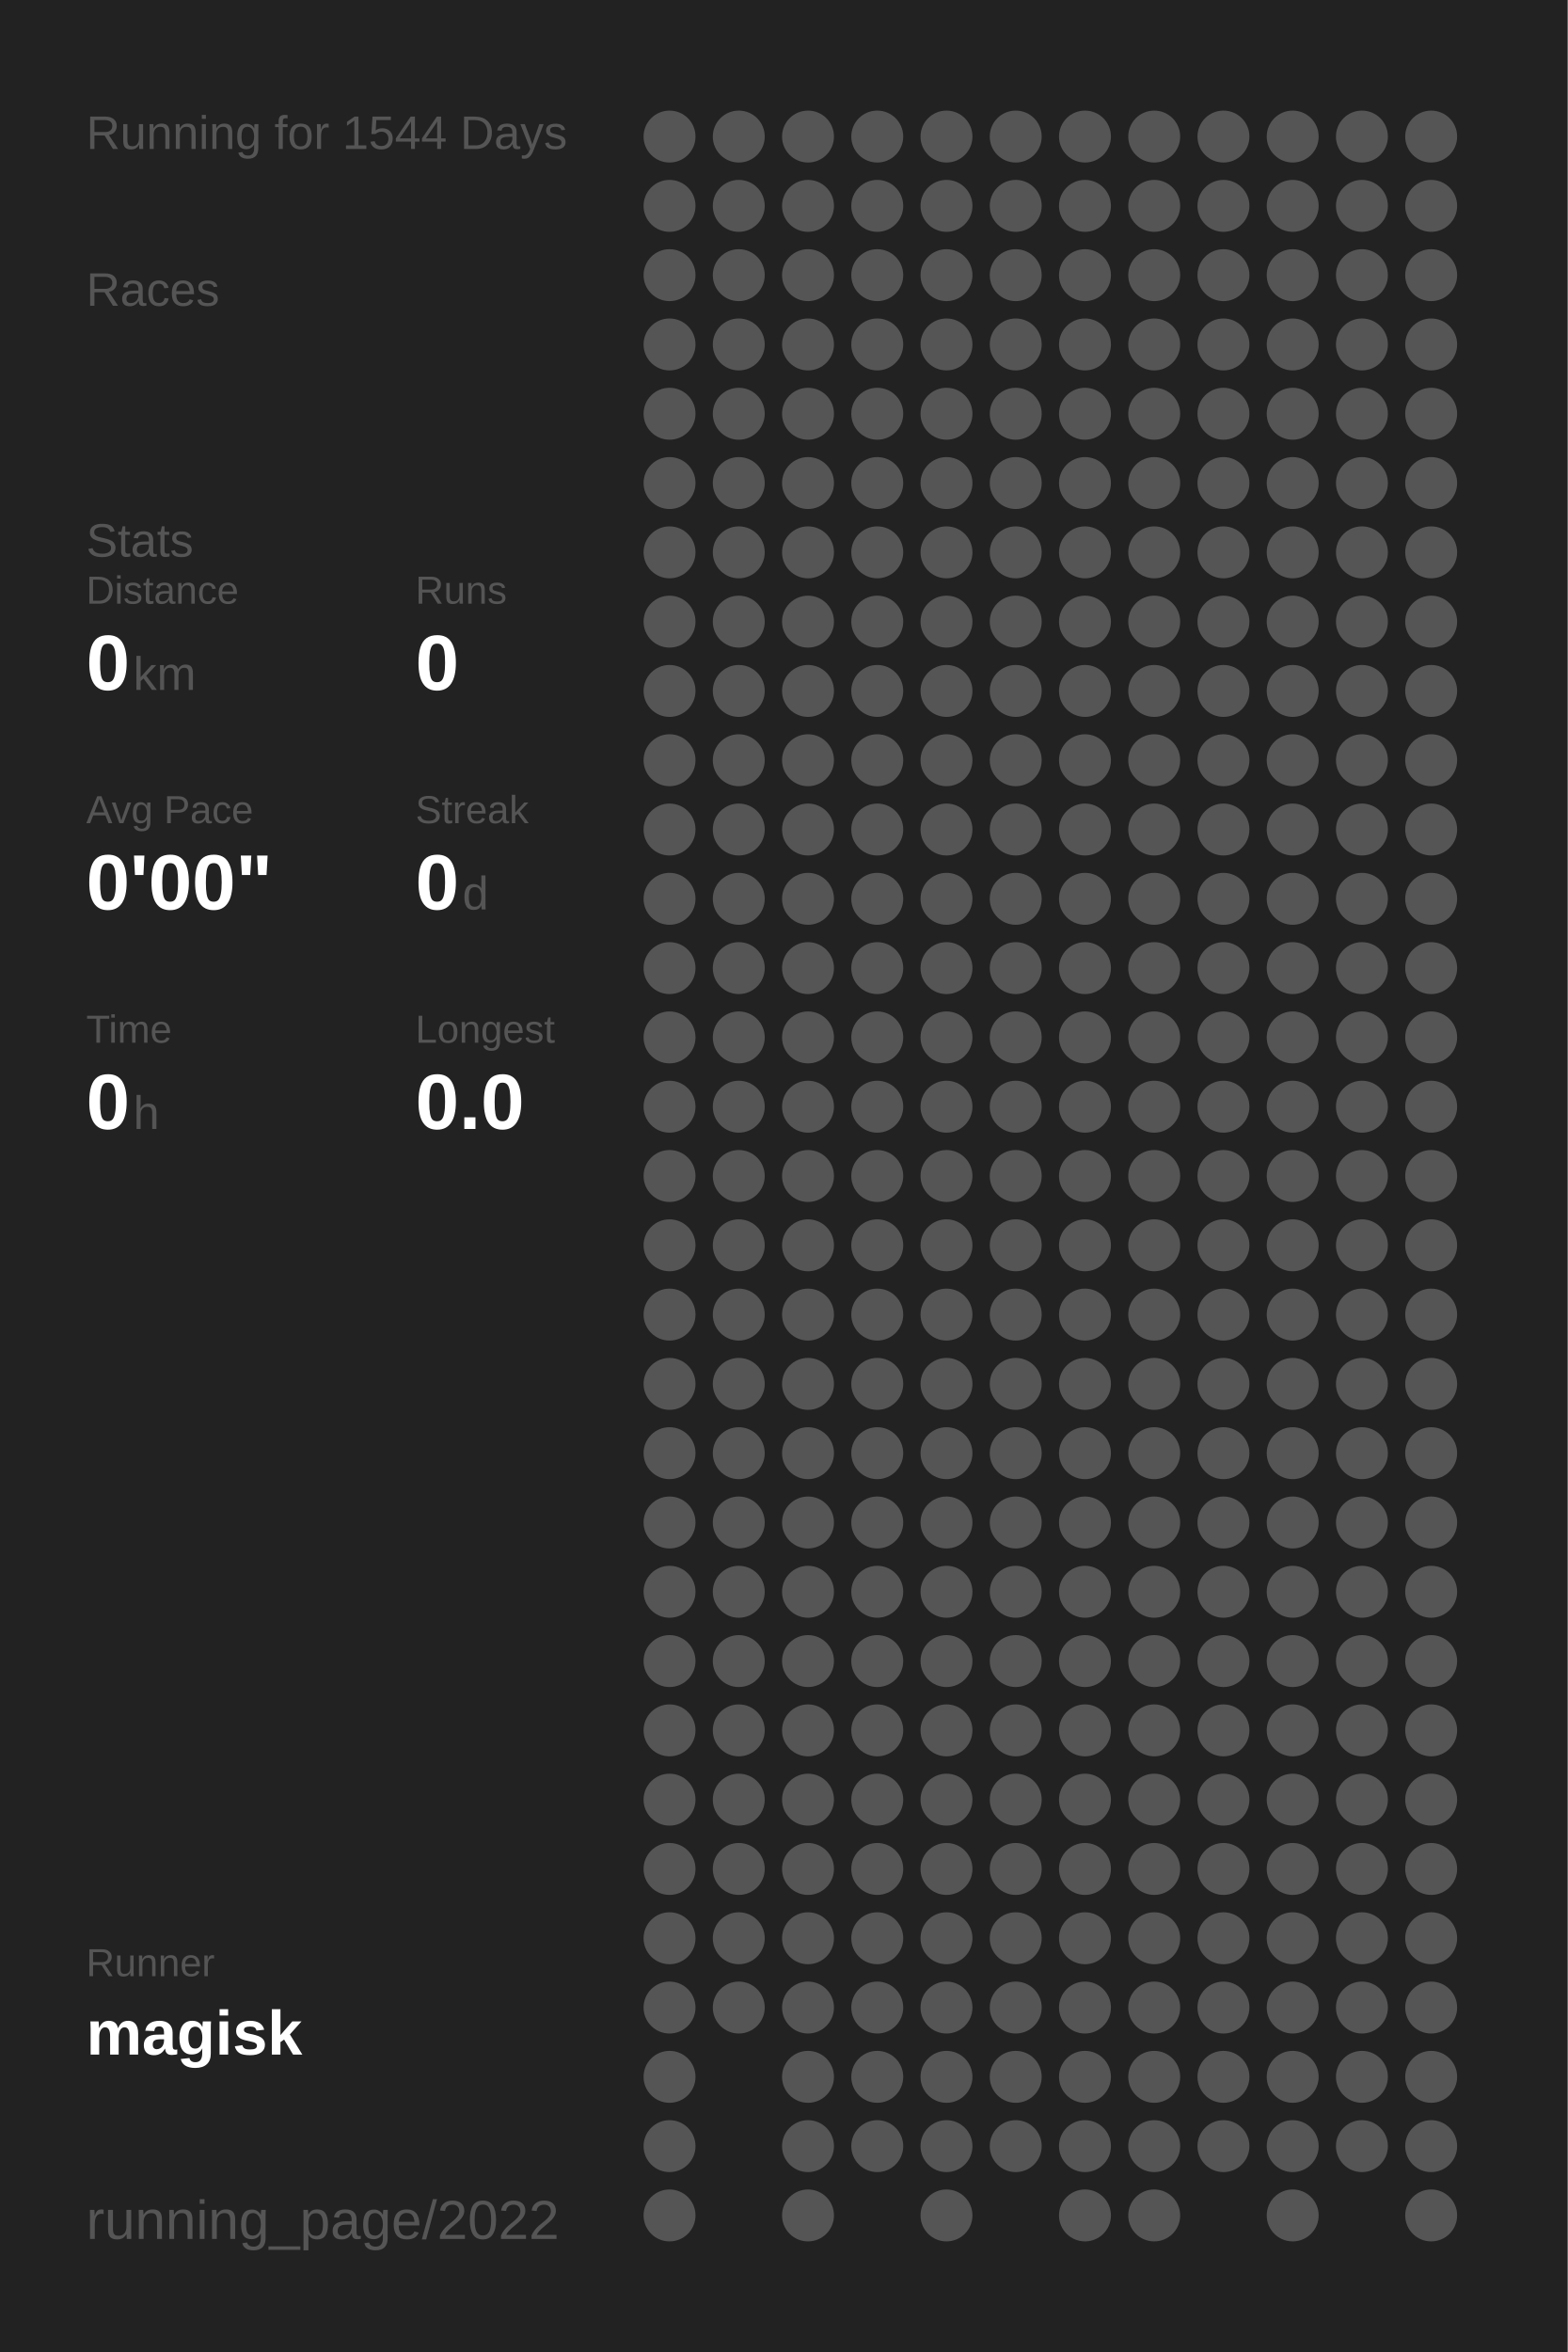
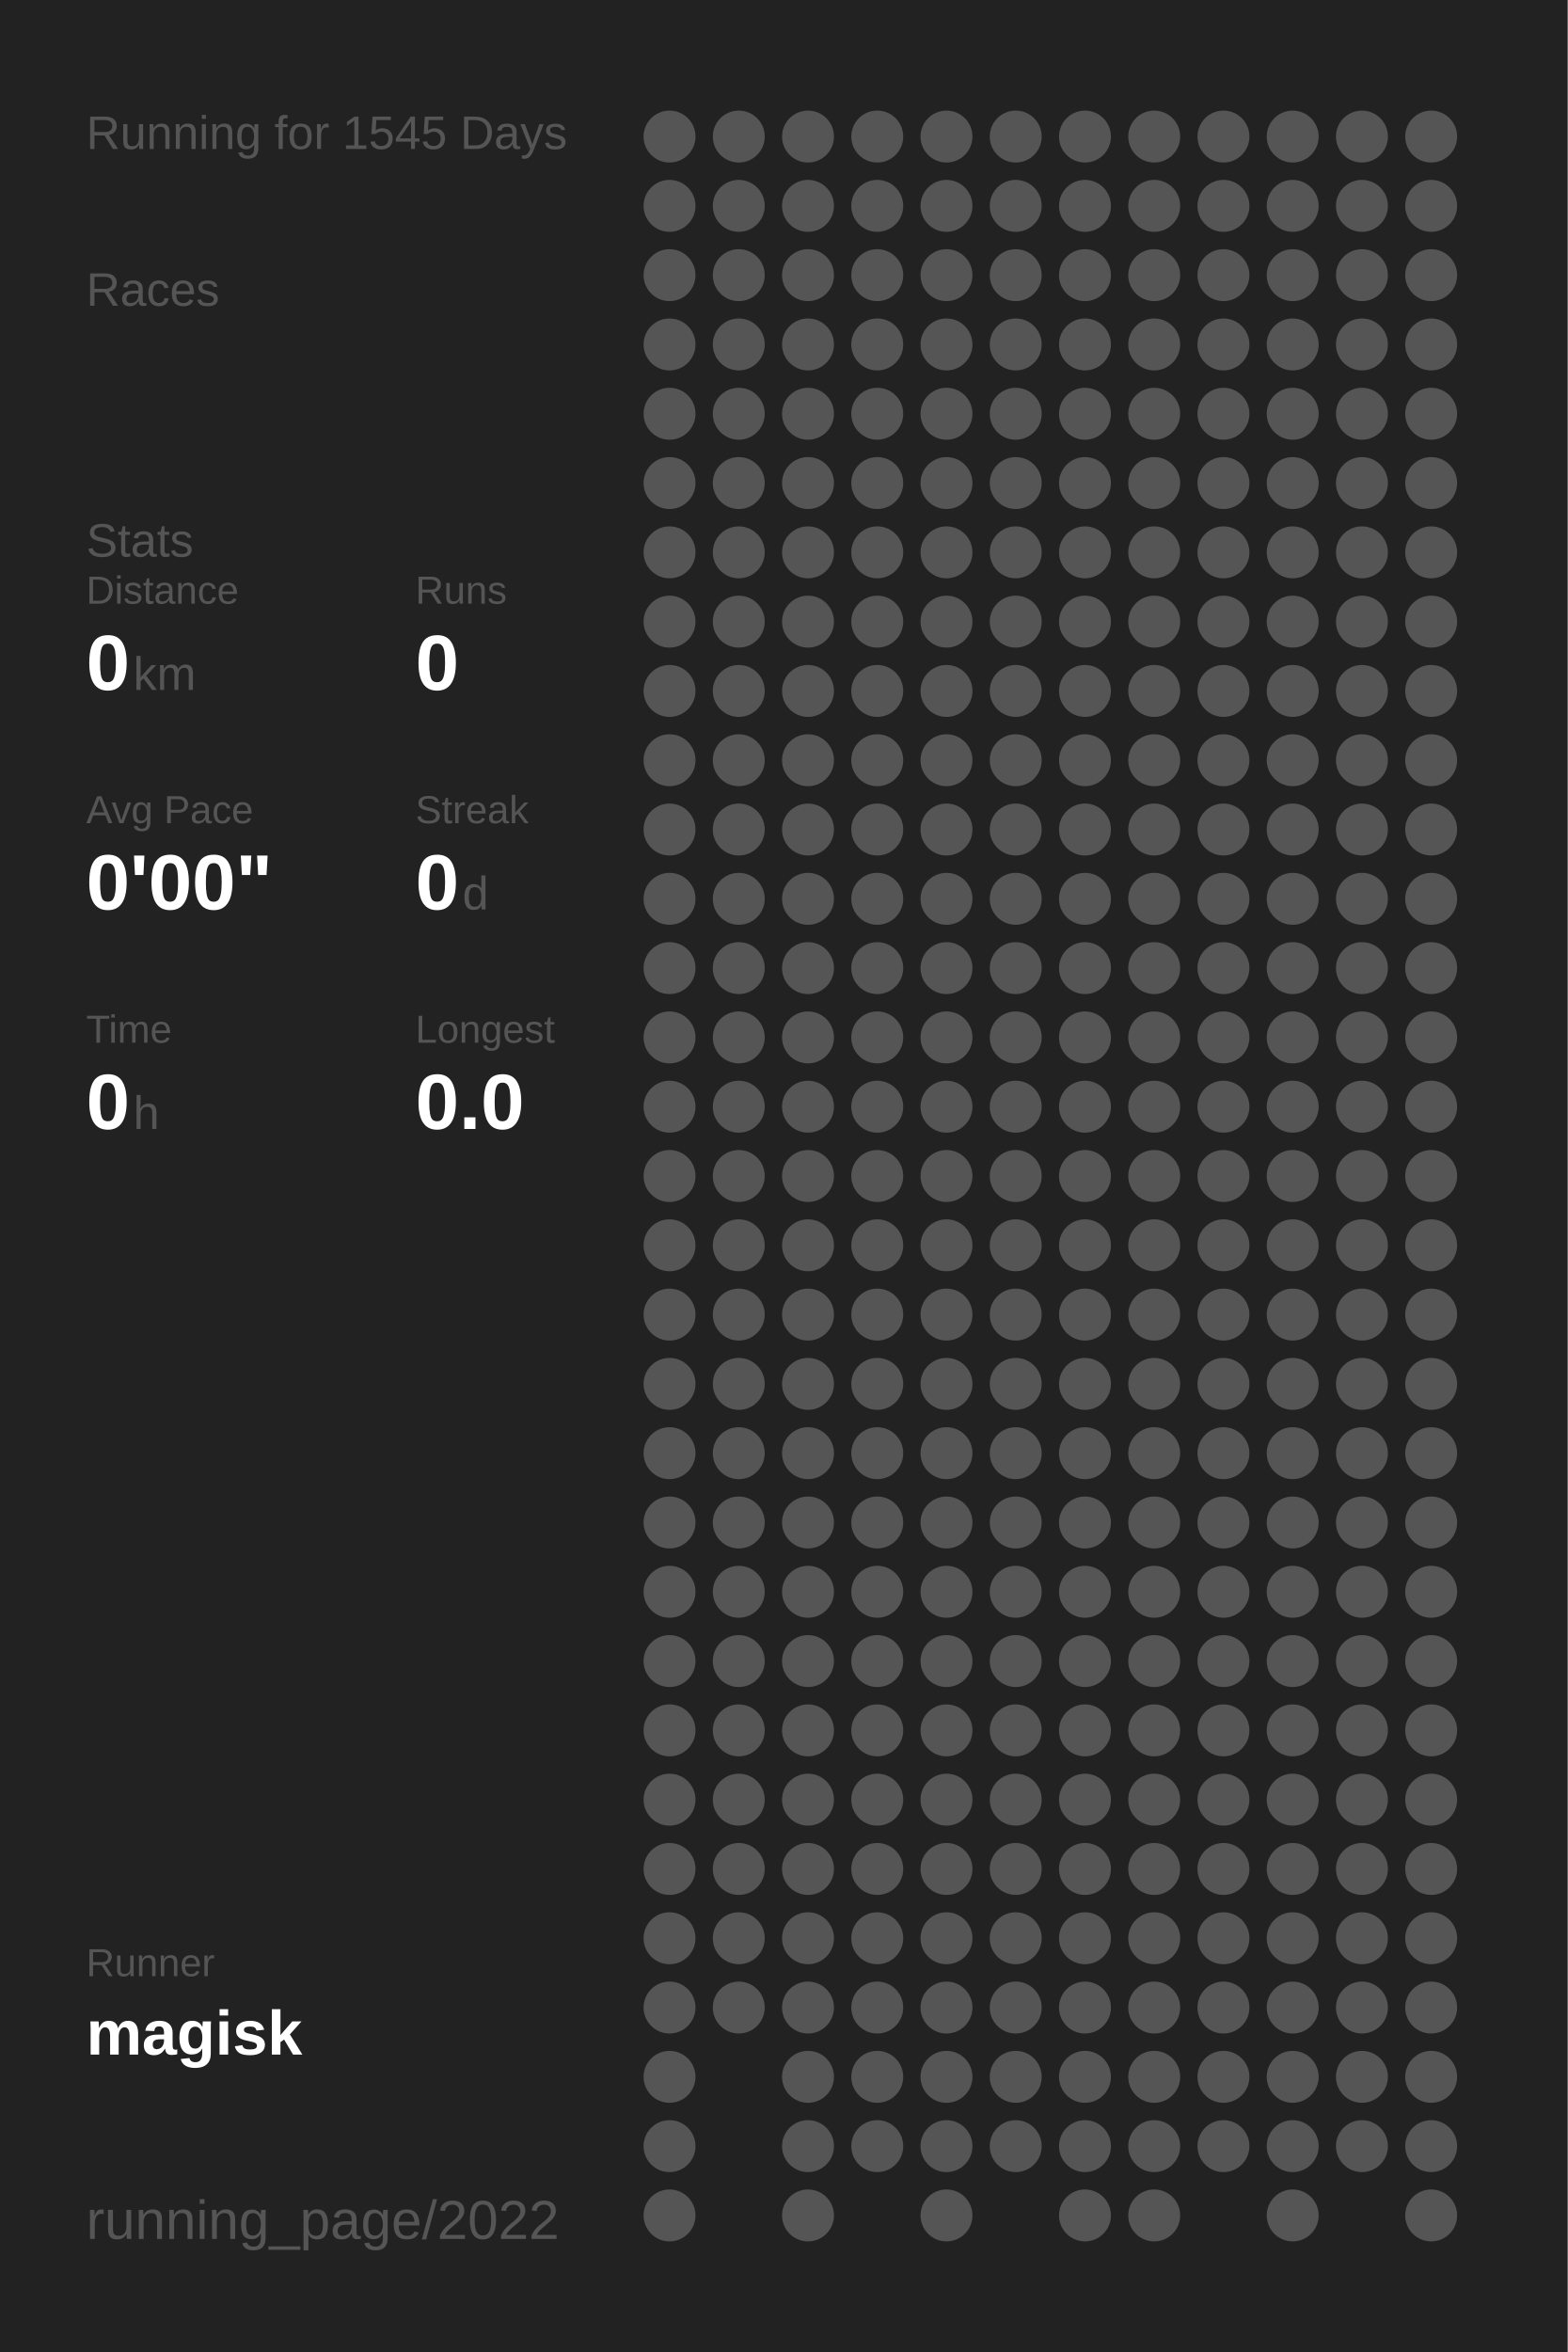
<svg xmlns="http://www.w3.org/2000/svg" baseProfile="full" height="300mm" version="1.1" viewBox="0,0,200,300" width="200mm">
  <defs />
  <rect fill="#222222" height="300" width="200" x="0" y="0" />
-   <text fill="#555555" style="font-size:6px; font-family:Arial;" x="11" y="19">Running for 1544 Days</text>
+   <text fill="#555555" style="font-size:6px; font-family:Arial;" x="11" y="19">Running for 1545 Days</text>
  <text fill="#555555" style="font-size:6px; font-family:Arial;" x="11" y="39">Races</text>
  <text fill="#555555" style="font-size:6px; font-family:Arial;" x="11" y="71">Stats</text>
  <text fill="#555555" style="font-size:5px; font-family:Arial;" x="11" y="77">Distance</text>
  <text fill="#FFFFFF" style="font-size:10px; font-family:Arial; font-weight:bold;" x="11" y="88">0</text>
  <text fill="#555555" style="font-size:6px; font-family:Arial;" x="17" y="88">km</text>
  <text fill="#555555" style="font-size:5px; font-family:Arial;" x="53" y="77">Runs</text>
  <text fill="#FFFFFF" style="font-size:10px; font-family:Arial; font-weight:bold;" x="53" y="88">0</text>
  <text fill="#555555" style="font-size:5px; font-family:Arial;" x="11" y="105">Avg Pace</text>
  <text fill="#FFFFFF" style="font-size:10px; font-family:Arial; font-weight:bold;" x="11" y="116">0'00"</text>
  <text fill="#555555" style="font-size:5px; font-family:Arial;" x="53" y="105">Streak</text>
  <text fill="#FFFFFF" style="font-size:10px; font-family:Arial; font-weight:bold;" x="53" y="116">0</text>
  <text fill="#555555" style="font-size:6px; font-family:Arial;" x="59" y="116">d</text>
  <text fill="#555555" style="font-size:5px; font-family:Arial;" x="11" y="133">Time</text>
  <text fill="#FFFFFF" style="font-size:10px; font-family:Arial; font-weight:bold;" x="11" y="144">0</text>
  <text fill="#555555" style="font-size:6px; font-family:Arial;" x="17" y="144">h</text>
  <text fill="#555555" style="font-size:5px; font-family:Arial;" x="53" y="133">Longest</text>
  <text fill="#FFFFFF" style="font-size:10px; font-family:Arial; font-weight:bold;" x="53" y="144">0.0</text>
  <text fill="#555555" style="font-size:5px; font-family:Arial;" x="11" y="252.065">Runner</text>
  <text fill="#FFFFFF" style="font-size:8px; font-family:Arial; font-weight:bold;" x="11" y="262.065">magisk</text>
  <text fill="#555555" style="font-size:7px; font-family:Arial;" x="11" y="285.581">running_page/2022</text>
  <circle cx="85.417" cy="17.419" fill="#555555" r="3.312" />
  <circle cx="85.417" cy="26.258" fill="#555555" r="3.312" />
  <circle cx="85.417" cy="35.097" fill="#555555" r="3.312" />
  <circle cx="85.417" cy="43.935" fill="#555555" r="3.312" />
  <circle cx="85.417" cy="52.774" fill="#555555" r="3.312" />
  <circle cx="85.417" cy="61.613" fill="#555555" r="3.312" />
  <circle cx="85.417" cy="70.452" fill="#555555" r="3.312" />
  <circle cx="85.417" cy="79.29" fill="#555555" r="3.312" />
  <circle cx="85.417" cy="88.129" fill="#555555" r="3.312" />
  <circle cx="85.417" cy="96.968" fill="#555555" r="3.312" />
  <circle cx="85.417" cy="105.806" fill="#555555" r="3.312" />
  <circle cx="85.417" cy="114.645" fill="#555555" r="3.312" />
  <circle cx="85.417" cy="123.484" fill="#555555" r="3.312" />
  <circle cx="85.417" cy="132.323" fill="#555555" r="3.312" />
  <circle cx="85.417" cy="141.161" fill="#555555" r="3.312" />
  <circle cx="85.417" cy="150" fill="#555555" r="3.312" />
  <circle cx="85.417" cy="158.839" fill="#555555" r="3.312" />
  <circle cx="85.417" cy="167.677" fill="#555555" r="3.312" />
  <circle cx="85.417" cy="176.516" fill="#555555" r="3.312" />
  <circle cx="85.417" cy="185.355" fill="#555555" r="3.312" />
  <circle cx="85.417" cy="194.194" fill="#555555" r="3.312" />
  <circle cx="85.417" cy="203.032" fill="#555555" r="3.312" />
  <circle cx="85.417" cy="211.871" fill="#555555" r="3.312" />
  <circle cx="85.417" cy="220.71" fill="#555555" r="3.312" />
  <circle cx="85.417" cy="229.548" fill="#555555" r="3.312" />
  <circle cx="85.417" cy="238.387" fill="#555555" r="3.312" />
  <circle cx="85.417" cy="247.226" fill="#555555" r="3.312" />
  <circle cx="85.417" cy="256.065" fill="#555555" r="3.312" />
  <circle cx="85.417" cy="264.903" fill="#555555" r="3.312" />
  <circle cx="85.417" cy="273.742" fill="#555555" r="3.312" />
  <circle cx="85.417" cy="282.581" fill="#555555" r="3.312" />
  <circle cx="94.25" cy="17.419" fill="#555555" r="3.312" />
  <circle cx="94.25" cy="26.258" fill="#555555" r="3.312" />
  <circle cx="94.25" cy="35.097" fill="#555555" r="3.312" />
  <circle cx="94.25" cy="43.935" fill="#555555" r="3.312" />
  <circle cx="94.25" cy="52.774" fill="#555555" r="3.312" />
  <circle cx="94.25" cy="61.613" fill="#555555" r="3.312" />
  <circle cx="94.25" cy="70.452" fill="#555555" r="3.312" />
  <circle cx="94.25" cy="79.29" fill="#555555" r="3.312" />
  <circle cx="94.25" cy="88.129" fill="#555555" r="3.312" />
  <circle cx="94.25" cy="96.968" fill="#555555" r="3.312" />
  <circle cx="94.25" cy="105.806" fill="#555555" r="3.312" />
  <circle cx="94.25" cy="114.645" fill="#555555" r="3.312" />
  <circle cx="94.25" cy="123.484" fill="#555555" r="3.312" />
  <circle cx="94.25" cy="132.323" fill="#555555" r="3.312" />
  <circle cx="94.25" cy="141.161" fill="#555555" r="3.312" />
  <circle cx="94.25" cy="150" fill="#555555" r="3.312" />
  <circle cx="94.25" cy="158.839" fill="#555555" r="3.312" />
  <circle cx="94.25" cy="167.677" fill="#555555" r="3.312" />
  <circle cx="94.25" cy="176.516" fill="#555555" r="3.312" />
  <circle cx="94.25" cy="185.355" fill="#555555" r="3.312" />
  <circle cx="94.25" cy="194.194" fill="#555555" r="3.312" />
  <circle cx="94.25" cy="203.032" fill="#555555" r="3.312" />
  <circle cx="94.25" cy="211.871" fill="#555555" r="3.312" />
  <circle cx="94.25" cy="220.71" fill="#555555" r="3.312" />
  <circle cx="94.25" cy="229.548" fill="#555555" r="3.312" />
  <circle cx="94.25" cy="238.387" fill="#555555" r="3.312" />
  <circle cx="94.25" cy="247.226" fill="#555555" r="3.312" />
  <circle cx="94.25" cy="256.065" fill="#555555" r="3.312" />
  <circle cx="103.083" cy="17.419" fill="#555555" r="3.312" />
  <circle cx="103.083" cy="26.258" fill="#555555" r="3.312" />
  <circle cx="103.083" cy="35.097" fill="#555555" r="3.312" />
  <circle cx="103.083" cy="43.935" fill="#555555" r="3.312" />
  <circle cx="103.083" cy="52.774" fill="#555555" r="3.312" />
  <circle cx="103.083" cy="61.613" fill="#555555" r="3.312" />
  <circle cx="103.083" cy="70.452" fill="#555555" r="3.312" />
  <circle cx="103.083" cy="79.29" fill="#555555" r="3.312" />
  <circle cx="103.083" cy="88.129" fill="#555555" r="3.312" />
  <circle cx="103.083" cy="96.968" fill="#555555" r="3.312" />
  <circle cx="103.083" cy="105.806" fill="#555555" r="3.312" />
  <circle cx="103.083" cy="114.645" fill="#555555" r="3.312" />
  <circle cx="103.083" cy="123.484" fill="#555555" r="3.312" />
  <circle cx="103.083" cy="132.323" fill="#555555" r="3.312" />
  <circle cx="103.083" cy="141.161" fill="#555555" r="3.312" />
  <circle cx="103.083" cy="150" fill="#555555" r="3.312" />
  <circle cx="103.083" cy="158.839" fill="#555555" r="3.312" />
  <circle cx="103.083" cy="167.677" fill="#555555" r="3.312" />
  <circle cx="103.083" cy="176.516" fill="#555555" r="3.312" />
  <circle cx="103.083" cy="185.355" fill="#555555" r="3.312" />
  <circle cx="103.083" cy="194.194" fill="#555555" r="3.312" />
  <circle cx="103.083" cy="203.032" fill="#555555" r="3.312" />
  <circle cx="103.083" cy="211.871" fill="#555555" r="3.312" />
  <circle cx="103.083" cy="220.71" fill="#555555" r="3.312" />
  <circle cx="103.083" cy="229.548" fill="#555555" r="3.312" />
  <circle cx="103.083" cy="238.387" fill="#555555" r="3.312" />
  <circle cx="103.083" cy="247.226" fill="#555555" r="3.312" />
  <circle cx="103.083" cy="256.065" fill="#555555" r="3.312" />
  <circle cx="103.083" cy="264.903" fill="#555555" r="3.312" />
  <circle cx="103.083" cy="273.742" fill="#555555" r="3.312" />
  <circle cx="103.083" cy="282.581" fill="#555555" r="3.312" />
  <circle cx="111.917" cy="17.419" fill="#555555" r="3.312" />
  <circle cx="111.917" cy="26.258" fill="#555555" r="3.312" />
  <circle cx="111.917" cy="35.097" fill="#555555" r="3.312" />
  <circle cx="111.917" cy="43.935" fill="#555555" r="3.312" />
  <circle cx="111.917" cy="52.774" fill="#555555" r="3.312" />
  <circle cx="111.917" cy="61.613" fill="#555555" r="3.312" />
  <circle cx="111.917" cy="70.452" fill="#555555" r="3.312" />
  <circle cx="111.917" cy="79.29" fill="#555555" r="3.312" />
  <circle cx="111.917" cy="88.129" fill="#555555" r="3.312" />
  <circle cx="111.917" cy="96.968" fill="#555555" r="3.312" />
  <circle cx="111.917" cy="105.806" fill="#555555" r="3.312" />
  <circle cx="111.917" cy="114.645" fill="#555555" r="3.312" />
  <circle cx="111.917" cy="123.484" fill="#555555" r="3.312" />
  <circle cx="111.917" cy="132.323" fill="#555555" r="3.312" />
  <circle cx="111.917" cy="141.161" fill="#555555" r="3.312" />
  <circle cx="111.917" cy="150" fill="#555555" r="3.312" />
  <circle cx="111.917" cy="158.839" fill="#555555" r="3.312" />
  <circle cx="111.917" cy="167.677" fill="#555555" r="3.312" />
  <circle cx="111.917" cy="176.516" fill="#555555" r="3.312" />
  <circle cx="111.917" cy="185.355" fill="#555555" r="3.312" />
  <circle cx="111.917" cy="194.194" fill="#555555" r="3.312" />
  <circle cx="111.917" cy="203.032" fill="#555555" r="3.312" />
  <circle cx="111.917" cy="211.871" fill="#555555" r="3.312" />
  <circle cx="111.917" cy="220.71" fill="#555555" r="3.312" />
  <circle cx="111.917" cy="229.548" fill="#555555" r="3.312" />
  <circle cx="111.917" cy="238.387" fill="#555555" r="3.312" />
  <circle cx="111.917" cy="247.226" fill="#555555" r="3.312" />
  <circle cx="111.917" cy="256.065" fill="#555555" r="3.312" />
  <circle cx="111.917" cy="264.903" fill="#555555" r="3.312" />
  <circle cx="111.917" cy="273.742" fill="#555555" r="3.312" />
  <circle cx="120.75" cy="17.419" fill="#555555" r="3.312" />
  <circle cx="120.75" cy="26.258" fill="#555555" r="3.312" />
  <circle cx="120.75" cy="35.097" fill="#555555" r="3.312" />
  <circle cx="120.75" cy="43.935" fill="#555555" r="3.312" />
  <circle cx="120.75" cy="52.774" fill="#555555" r="3.312" />
  <circle cx="120.75" cy="61.613" fill="#555555" r="3.312" />
  <circle cx="120.75" cy="70.452" fill="#555555" r="3.312" />
  <circle cx="120.75" cy="79.29" fill="#555555" r="3.312" />
  <circle cx="120.75" cy="88.129" fill="#555555" r="3.312" />
  <circle cx="120.75" cy="96.968" fill="#555555" r="3.312" />
  <circle cx="120.75" cy="105.806" fill="#555555" r="3.312" />
  <circle cx="120.75" cy="114.645" fill="#555555" r="3.312" />
  <circle cx="120.75" cy="123.484" fill="#555555" r="3.312" />
  <circle cx="120.75" cy="132.323" fill="#555555" r="3.312" />
  <circle cx="120.75" cy="141.161" fill="#555555" r="3.312" />
  <circle cx="120.75" cy="150" fill="#555555" r="3.312" />
  <circle cx="120.75" cy="158.839" fill="#555555" r="3.312" />
  <circle cx="120.75" cy="167.677" fill="#555555" r="3.312" />
  <circle cx="120.75" cy="176.516" fill="#555555" r="3.312" />
  <circle cx="120.75" cy="185.355" fill="#555555" r="3.312" />
  <circle cx="120.75" cy="194.194" fill="#555555" r="3.312" />
  <circle cx="120.75" cy="203.032" fill="#555555" r="3.312" />
  <circle cx="120.75" cy="211.871" fill="#555555" r="3.312" />
  <circle cx="120.75" cy="220.71" fill="#555555" r="3.312" />
  <circle cx="120.75" cy="229.548" fill="#555555" r="3.312" />
  <circle cx="120.75" cy="238.387" fill="#555555" r="3.312" />
  <circle cx="120.75" cy="247.226" fill="#555555" r="3.312" />
  <circle cx="120.75" cy="256.065" fill="#555555" r="3.312" />
  <circle cx="120.75" cy="264.903" fill="#555555" r="3.312" />
  <circle cx="120.75" cy="273.742" fill="#555555" r="3.312" />
  <circle cx="120.75" cy="282.581" fill="#555555" r="3.312" />
  <circle cx="129.583" cy="17.419" fill="#555555" r="3.312" />
  <circle cx="129.583" cy="26.258" fill="#555555" r="3.312" />
  <circle cx="129.583" cy="35.097" fill="#555555" r="3.312" />
  <circle cx="129.583" cy="43.935" fill="#555555" r="3.312" />
  <circle cx="129.583" cy="52.774" fill="#555555" r="3.312" />
  <circle cx="129.583" cy="61.613" fill="#555555" r="3.312" />
  <circle cx="129.583" cy="70.452" fill="#555555" r="3.312" />
  <circle cx="129.583" cy="79.29" fill="#555555" r="3.312" />
  <circle cx="129.583" cy="88.129" fill="#555555" r="3.312" />
  <circle cx="129.583" cy="96.968" fill="#555555" r="3.312" />
  <circle cx="129.583" cy="105.806" fill="#555555" r="3.312" />
  <circle cx="129.583" cy="114.645" fill="#555555" r="3.312" />
  <circle cx="129.583" cy="123.484" fill="#555555" r="3.312" />
  <circle cx="129.583" cy="132.323" fill="#555555" r="3.312" />
  <circle cx="129.583" cy="141.161" fill="#555555" r="3.312" />
  <circle cx="129.583" cy="150" fill="#555555" r="3.312" />
  <circle cx="129.583" cy="158.839" fill="#555555" r="3.312" />
  <circle cx="129.583" cy="167.677" fill="#555555" r="3.312" />
  <circle cx="129.583" cy="176.516" fill="#555555" r="3.312" />
  <circle cx="129.583" cy="185.355" fill="#555555" r="3.312" />
  <circle cx="129.583" cy="194.194" fill="#555555" r="3.312" />
  <circle cx="129.583" cy="203.032" fill="#555555" r="3.312" />
  <circle cx="129.583" cy="211.871" fill="#555555" r="3.312" />
  <circle cx="129.583" cy="220.71" fill="#555555" r="3.312" />
  <circle cx="129.583" cy="229.548" fill="#555555" r="3.312" />
  <circle cx="129.583" cy="238.387" fill="#555555" r="3.312" />
  <circle cx="129.583" cy="247.226" fill="#555555" r="3.312" />
  <circle cx="129.583" cy="256.065" fill="#555555" r="3.312" />
  <circle cx="129.583" cy="264.903" fill="#555555" r="3.312" />
  <circle cx="129.583" cy="273.742" fill="#555555" r="3.312" />
  <circle cx="138.417" cy="17.419" fill="#555555" r="3.312" />
  <circle cx="138.417" cy="26.258" fill="#555555" r="3.312" />
  <circle cx="138.417" cy="35.097" fill="#555555" r="3.312" />
  <circle cx="138.417" cy="43.935" fill="#555555" r="3.312" />
  <circle cx="138.417" cy="52.774" fill="#555555" r="3.312" />
  <circle cx="138.417" cy="61.613" fill="#555555" r="3.312" />
  <circle cx="138.417" cy="70.452" fill="#555555" r="3.312" />
  <circle cx="138.417" cy="79.29" fill="#555555" r="3.312" />
  <circle cx="138.417" cy="88.129" fill="#555555" r="3.312" />
  <circle cx="138.417" cy="96.968" fill="#555555" r="3.312" />
  <circle cx="138.417" cy="105.806" fill="#555555" r="3.312" />
  <circle cx="138.417" cy="114.645" fill="#555555" r="3.312" />
  <circle cx="138.417" cy="123.484" fill="#555555" r="3.312" />
  <circle cx="138.417" cy="132.323" fill="#555555" r="3.312" />
  <circle cx="138.417" cy="141.161" fill="#555555" r="3.312" />
  <circle cx="138.417" cy="150" fill="#555555" r="3.312" />
  <circle cx="138.417" cy="158.839" fill="#555555" r="3.312" />
  <circle cx="138.417" cy="167.677" fill="#555555" r="3.312" />
  <circle cx="138.417" cy="176.516" fill="#555555" r="3.312" />
  <circle cx="138.417" cy="185.355" fill="#555555" r="3.312" />
  <circle cx="138.417" cy="194.194" fill="#555555" r="3.312" />
  <circle cx="138.417" cy="203.032" fill="#555555" r="3.312" />
  <circle cx="138.417" cy="211.871" fill="#555555" r="3.312" />
  <circle cx="138.417" cy="220.71" fill="#555555" r="3.312" />
  <circle cx="138.417" cy="229.548" fill="#555555" r="3.312" />
  <circle cx="138.417" cy="238.387" fill="#555555" r="3.312" />
  <circle cx="138.417" cy="247.226" fill="#555555" r="3.312" />
  <circle cx="138.417" cy="256.065" fill="#555555" r="3.312" />
  <circle cx="138.417" cy="264.903" fill="#555555" r="3.312" />
  <circle cx="138.417" cy="273.742" fill="#555555" r="3.312" />
  <circle cx="138.417" cy="282.581" fill="#555555" r="3.312" />
  <circle cx="147.25" cy="17.419" fill="#555555" r="3.312" />
  <circle cx="147.25" cy="26.258" fill="#555555" r="3.312" />
  <circle cx="147.25" cy="35.097" fill="#555555" r="3.312" />
  <circle cx="147.25" cy="43.935" fill="#555555" r="3.312" />
  <circle cx="147.25" cy="52.774" fill="#555555" r="3.312" />
  <circle cx="147.25" cy="61.613" fill="#555555" r="3.312" />
  <circle cx="147.25" cy="70.452" fill="#555555" r="3.312" />
  <circle cx="147.25" cy="79.29" fill="#555555" r="3.312" />
  <circle cx="147.25" cy="88.129" fill="#555555" r="3.312" />
  <circle cx="147.25" cy="96.968" fill="#555555" r="3.312" />
  <circle cx="147.25" cy="105.806" fill="#555555" r="3.312" />
  <circle cx="147.25" cy="114.645" fill="#555555" r="3.312" />
  <circle cx="147.25" cy="123.484" fill="#555555" r="3.312" />
  <circle cx="147.25" cy="132.323" fill="#555555" r="3.312" />
  <circle cx="147.25" cy="141.161" fill="#555555" r="3.312" />
  <circle cx="147.25" cy="150" fill="#555555" r="3.312" />
  <circle cx="147.25" cy="158.839" fill="#555555" r="3.312" />
  <circle cx="147.25" cy="167.677" fill="#555555" r="3.312" />
  <circle cx="147.25" cy="176.516" fill="#555555" r="3.312" />
  <circle cx="147.25" cy="185.355" fill="#555555" r="3.312" />
  <circle cx="147.25" cy="194.194" fill="#555555" r="3.312" />
  <circle cx="147.25" cy="203.032" fill="#555555" r="3.312" />
  <circle cx="147.25" cy="211.871" fill="#555555" r="3.312" />
  <circle cx="147.25" cy="220.71" fill="#555555" r="3.312" />
  <circle cx="147.25" cy="229.548" fill="#555555" r="3.312" />
  <circle cx="147.25" cy="238.387" fill="#555555" r="3.312" />
  <circle cx="147.25" cy="247.226" fill="#555555" r="3.312" />
  <circle cx="147.25" cy="256.065" fill="#555555" r="3.312" />
  <circle cx="147.25" cy="264.903" fill="#555555" r="3.312" />
  <circle cx="147.25" cy="273.742" fill="#555555" r="3.312" />
  <circle cx="147.25" cy="282.581" fill="#555555" r="3.312" />
  <circle cx="156.083" cy="17.419" fill="#555555" r="3.312" />
  <circle cx="156.083" cy="26.258" fill="#555555" r="3.312" />
  <circle cx="156.083" cy="35.097" fill="#555555" r="3.312" />
  <circle cx="156.083" cy="43.935" fill="#555555" r="3.312" />
  <circle cx="156.083" cy="52.774" fill="#555555" r="3.312" />
  <circle cx="156.083" cy="61.613" fill="#555555" r="3.312" />
  <circle cx="156.083" cy="70.452" fill="#555555" r="3.312" />
  <circle cx="156.083" cy="79.29" fill="#555555" r="3.312" />
  <circle cx="156.083" cy="88.129" fill="#555555" r="3.312" />
  <circle cx="156.083" cy="96.968" fill="#555555" r="3.312" />
  <circle cx="156.083" cy="105.806" fill="#555555" r="3.312" />
  <circle cx="156.083" cy="114.645" fill="#555555" r="3.312" />
  <circle cx="156.083" cy="123.484" fill="#555555" r="3.312" />
  <circle cx="156.083" cy="132.323" fill="#555555" r="3.312" />
  <circle cx="156.083" cy="141.161" fill="#555555" r="3.312" />
  <circle cx="156.083" cy="150" fill="#555555" r="3.312" />
  <circle cx="156.083" cy="158.839" fill="#555555" r="3.312" />
  <circle cx="156.083" cy="167.677" fill="#555555" r="3.312" />
  <circle cx="156.083" cy="176.516" fill="#555555" r="3.312" />
  <circle cx="156.083" cy="185.355" fill="#555555" r="3.312" />
  <circle cx="156.083" cy="194.194" fill="#555555" r="3.312" />
  <circle cx="156.083" cy="203.032" fill="#555555" r="3.312" />
  <circle cx="156.083" cy="211.871" fill="#555555" r="3.312" />
  <circle cx="156.083" cy="220.71" fill="#555555" r="3.312" />
  <circle cx="156.083" cy="229.548" fill="#555555" r="3.312" />
  <circle cx="156.083" cy="238.387" fill="#555555" r="3.312" />
  <circle cx="156.083" cy="247.226" fill="#555555" r="3.312" />
  <circle cx="156.083" cy="256.065" fill="#555555" r="3.312" />
  <circle cx="156.083" cy="264.903" fill="#555555" r="3.312" />
  <circle cx="156.083" cy="273.742" fill="#555555" r="3.312" />
  <circle cx="164.917" cy="17.419" fill="#555555" r="3.312" />
  <circle cx="164.917" cy="26.258" fill="#555555" r="3.312" />
  <circle cx="164.917" cy="35.097" fill="#555555" r="3.312" />
  <circle cx="164.917" cy="43.935" fill="#555555" r="3.312" />
  <circle cx="164.917" cy="52.774" fill="#555555" r="3.312" />
  <circle cx="164.917" cy="61.613" fill="#555555" r="3.312" />
  <circle cx="164.917" cy="70.452" fill="#555555" r="3.312" />
  <circle cx="164.917" cy="79.29" fill="#555555" r="3.312" />
  <circle cx="164.917" cy="88.129" fill="#555555" r="3.312" />
  <circle cx="164.917" cy="96.968" fill="#555555" r="3.312" />
  <circle cx="164.917" cy="105.806" fill="#555555" r="3.312" />
  <circle cx="164.917" cy="114.645" fill="#555555" r="3.312" />
  <circle cx="164.917" cy="123.484" fill="#555555" r="3.312" />
  <circle cx="164.917" cy="132.323" fill="#555555" r="3.312" />
  <circle cx="164.917" cy="141.161" fill="#555555" r="3.312" />
  <circle cx="164.917" cy="150" fill="#555555" r="3.312" />
  <circle cx="164.917" cy="158.839" fill="#555555" r="3.312" />
  <circle cx="164.917" cy="167.677" fill="#555555" r="3.312" />
  <circle cx="164.917" cy="176.516" fill="#555555" r="3.312" />
  <circle cx="164.917" cy="185.355" fill="#555555" r="3.312" />
  <circle cx="164.917" cy="194.194" fill="#555555" r="3.312" />
  <circle cx="164.917" cy="203.032" fill="#555555" r="3.312" />
  <circle cx="164.917" cy="211.871" fill="#555555" r="3.312" />
  <circle cx="164.917" cy="220.71" fill="#555555" r="3.312" />
  <circle cx="164.917" cy="229.548" fill="#555555" r="3.312" />
  <circle cx="164.917" cy="238.387" fill="#555555" r="3.312" />
  <circle cx="164.917" cy="247.226" fill="#555555" r="3.312" />
  <circle cx="164.917" cy="256.065" fill="#555555" r="3.312" />
  <circle cx="164.917" cy="264.903" fill="#555555" r="3.312" />
  <circle cx="164.917" cy="273.742" fill="#555555" r="3.312" />
  <circle cx="164.917" cy="282.581" fill="#555555" r="3.312" />
  <circle cx="173.75" cy="17.419" fill="#555555" r="3.312" />
  <circle cx="173.75" cy="26.258" fill="#555555" r="3.312" />
  <circle cx="173.75" cy="35.097" fill="#555555" r="3.312" />
  <circle cx="173.75" cy="43.935" fill="#555555" r="3.312" />
  <circle cx="173.75" cy="52.774" fill="#555555" r="3.312" />
  <circle cx="173.75" cy="61.613" fill="#555555" r="3.312" />
  <circle cx="173.75" cy="70.452" fill="#555555" r="3.312" />
  <circle cx="173.75" cy="79.29" fill="#555555" r="3.312" />
  <circle cx="173.75" cy="88.129" fill="#555555" r="3.312" />
  <circle cx="173.75" cy="96.968" fill="#555555" r="3.312" />
  <circle cx="173.75" cy="105.806" fill="#555555" r="3.312" />
  <circle cx="173.75" cy="114.645" fill="#555555" r="3.312" />
  <circle cx="173.75" cy="123.484" fill="#555555" r="3.312" />
  <circle cx="173.75" cy="132.323" fill="#555555" r="3.312" />
  <circle cx="173.75" cy="141.161" fill="#555555" r="3.312" />
  <circle cx="173.75" cy="150" fill="#555555" r="3.312" />
  <circle cx="173.75" cy="158.839" fill="#555555" r="3.312" />
  <circle cx="173.75" cy="167.677" fill="#555555" r="3.312" />
  <circle cx="173.75" cy="176.516" fill="#555555" r="3.312" />
  <circle cx="173.75" cy="185.355" fill="#555555" r="3.312" />
  <circle cx="173.75" cy="194.194" fill="#555555" r="3.312" />
  <circle cx="173.75" cy="203.032" fill="#555555" r="3.312" />
  <circle cx="173.75" cy="211.871" fill="#555555" r="3.312" />
  <circle cx="173.75" cy="220.71" fill="#555555" r="3.312" />
  <circle cx="173.75" cy="229.548" fill="#555555" r="3.312" />
  <circle cx="173.75" cy="238.387" fill="#555555" r="3.312" />
  <circle cx="173.75" cy="247.226" fill="#555555" r="3.312" />
  <circle cx="173.75" cy="256.065" fill="#555555" r="3.312" />
  <circle cx="173.75" cy="264.903" fill="#555555" r="3.312" />
  <circle cx="173.75" cy="273.742" fill="#555555" r="3.312" />
  <circle cx="182.583" cy="17.419" fill="#555555" r="3.312" />
  <circle cx="182.583" cy="26.258" fill="#555555" r="3.312" />
  <circle cx="182.583" cy="35.097" fill="#555555" r="3.312" />
  <circle cx="182.583" cy="43.935" fill="#555555" r="3.312" />
  <circle cx="182.583" cy="52.774" fill="#555555" r="3.312" />
  <circle cx="182.583" cy="61.613" fill="#555555" r="3.312" />
  <circle cx="182.583" cy="70.452" fill="#555555" r="3.312" />
  <circle cx="182.583" cy="79.29" fill="#555555" r="3.312" />
  <circle cx="182.583" cy="88.129" fill="#555555" r="3.312" />
  <circle cx="182.583" cy="96.968" fill="#555555" r="3.312" />
  <circle cx="182.583" cy="105.806" fill="#555555" r="3.312" />
  <circle cx="182.583" cy="114.645" fill="#555555" r="3.312" />
  <circle cx="182.583" cy="123.484" fill="#555555" r="3.312" />
  <circle cx="182.583" cy="132.323" fill="#555555" r="3.312" />
  <circle cx="182.583" cy="141.161" fill="#555555" r="3.312" />
  <circle cx="182.583" cy="150" fill="#555555" r="3.312" />
  <circle cx="182.583" cy="158.839" fill="#555555" r="3.312" />
  <circle cx="182.583" cy="167.677" fill="#555555" r="3.312" />
  <circle cx="182.583" cy="176.516" fill="#555555" r="3.312" />
  <circle cx="182.583" cy="185.355" fill="#555555" r="3.312" />
  <circle cx="182.583" cy="194.194" fill="#555555" r="3.312" />
  <circle cx="182.583" cy="203.032" fill="#555555" r="3.312" />
  <circle cx="182.583" cy="211.871" fill="#555555" r="3.312" />
  <circle cx="182.583" cy="220.71" fill="#555555" r="3.312" />
  <circle cx="182.583" cy="229.548" fill="#555555" r="3.312" />
  <circle cx="182.583" cy="238.387" fill="#555555" r="3.312" />
  <circle cx="182.583" cy="247.226" fill="#555555" r="3.312" />
  <circle cx="182.583" cy="256.065" fill="#555555" r="3.312" />
  <circle cx="182.583" cy="264.903" fill="#555555" r="3.312" />
  <circle cx="182.583" cy="273.742" fill="#555555" r="3.312" />
  <circle cx="182.583" cy="282.581" fill="#555555" r="3.312" />
</svg>
